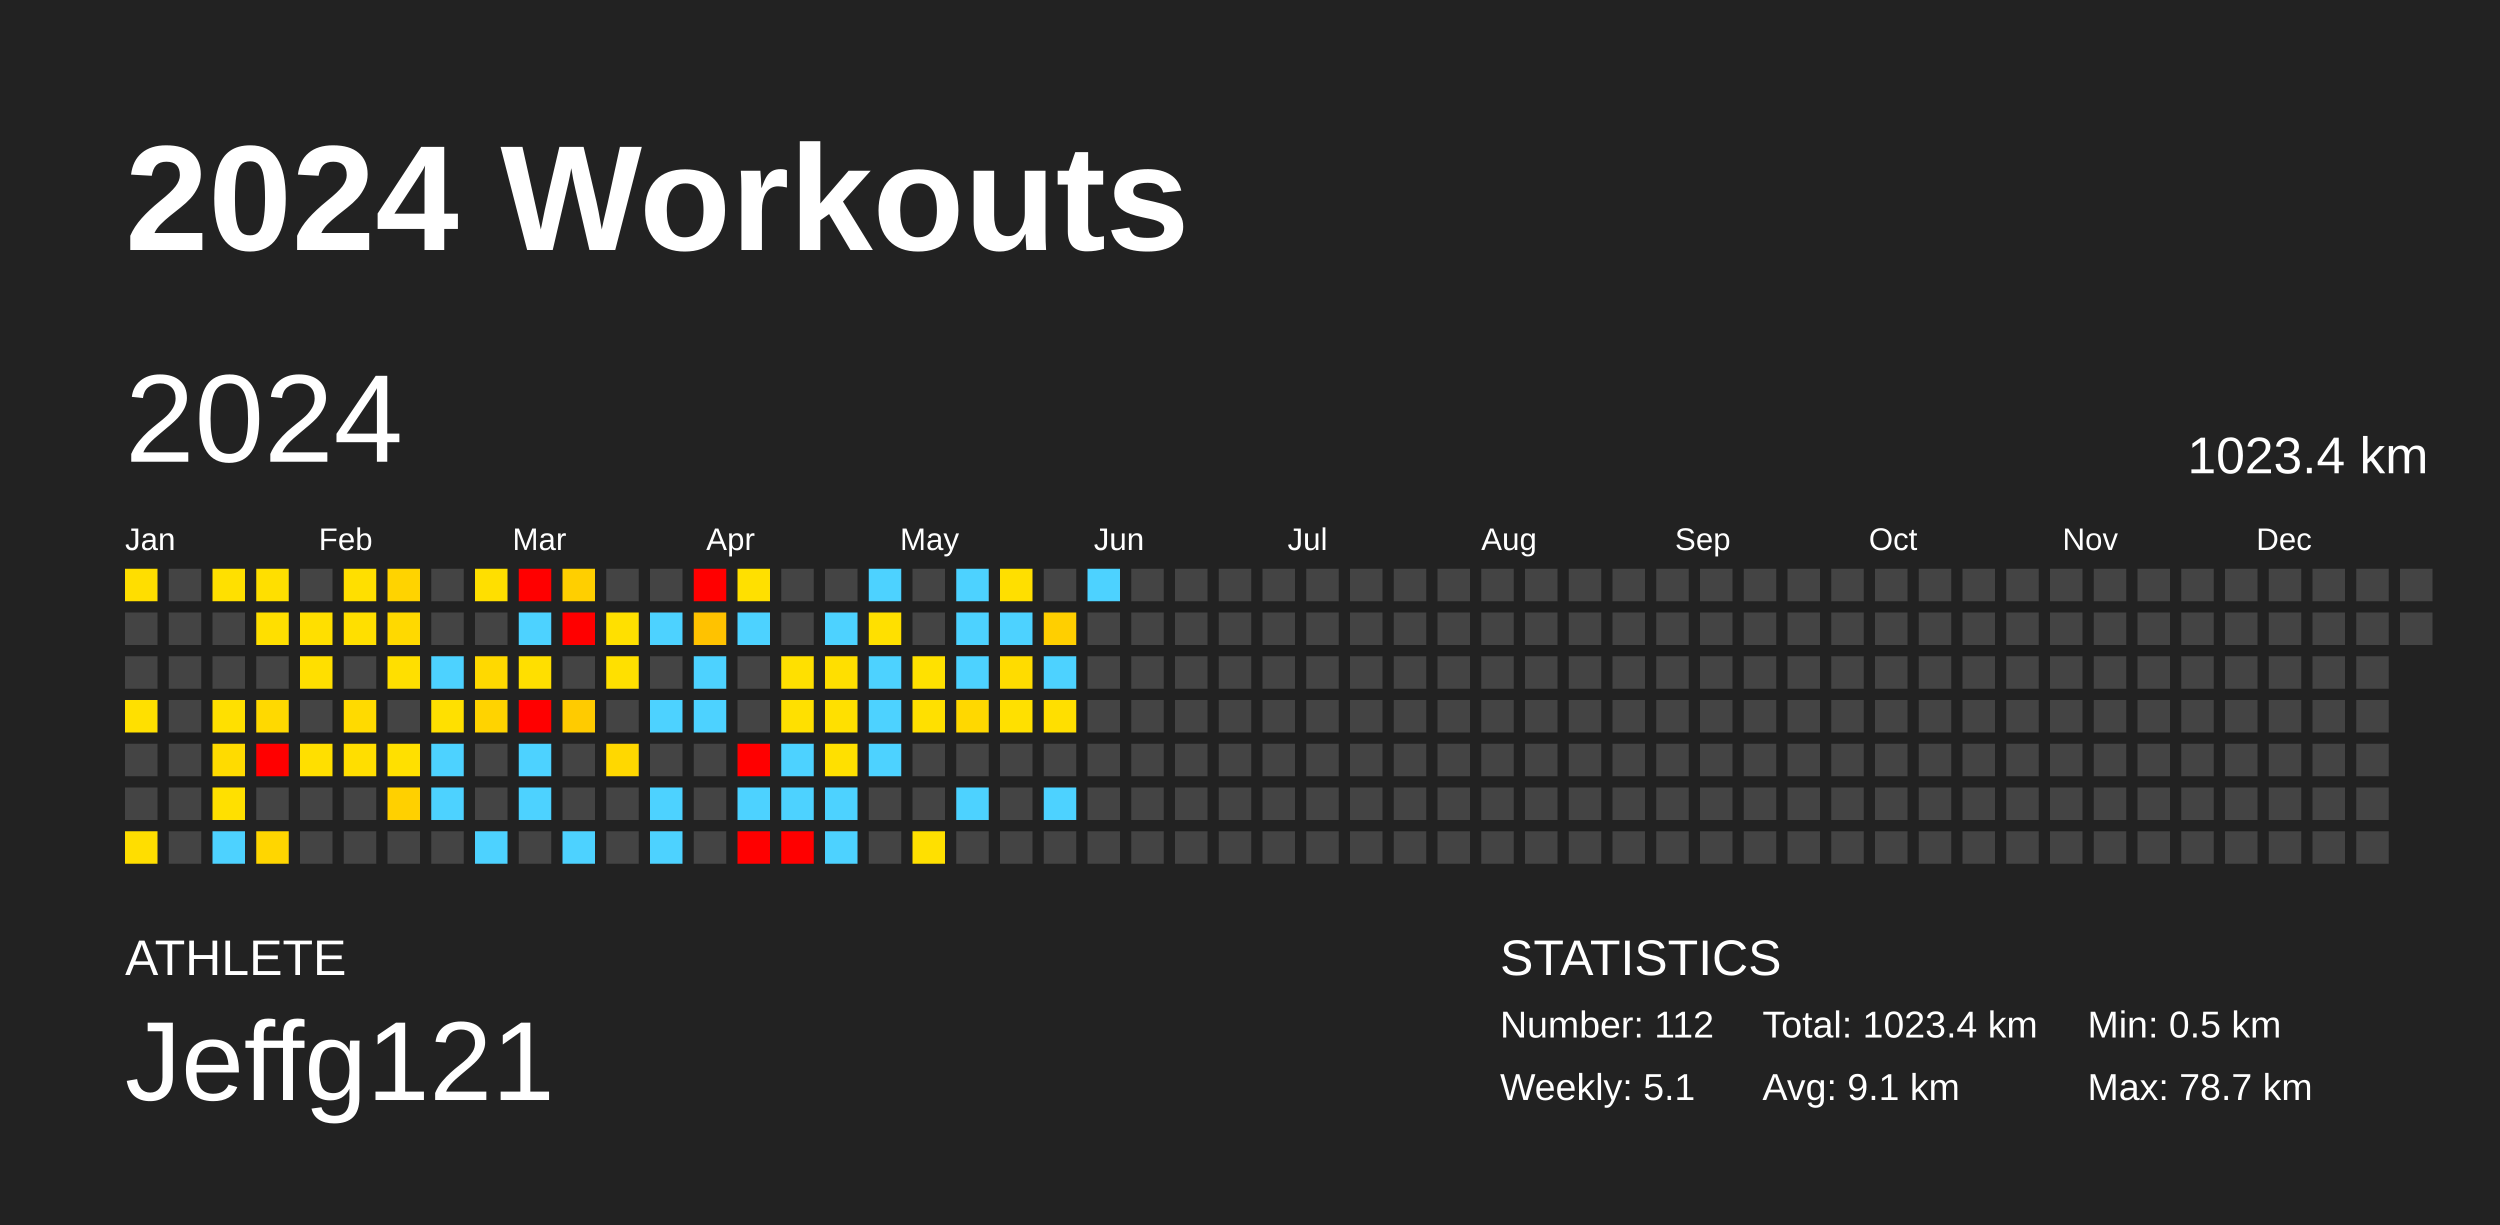
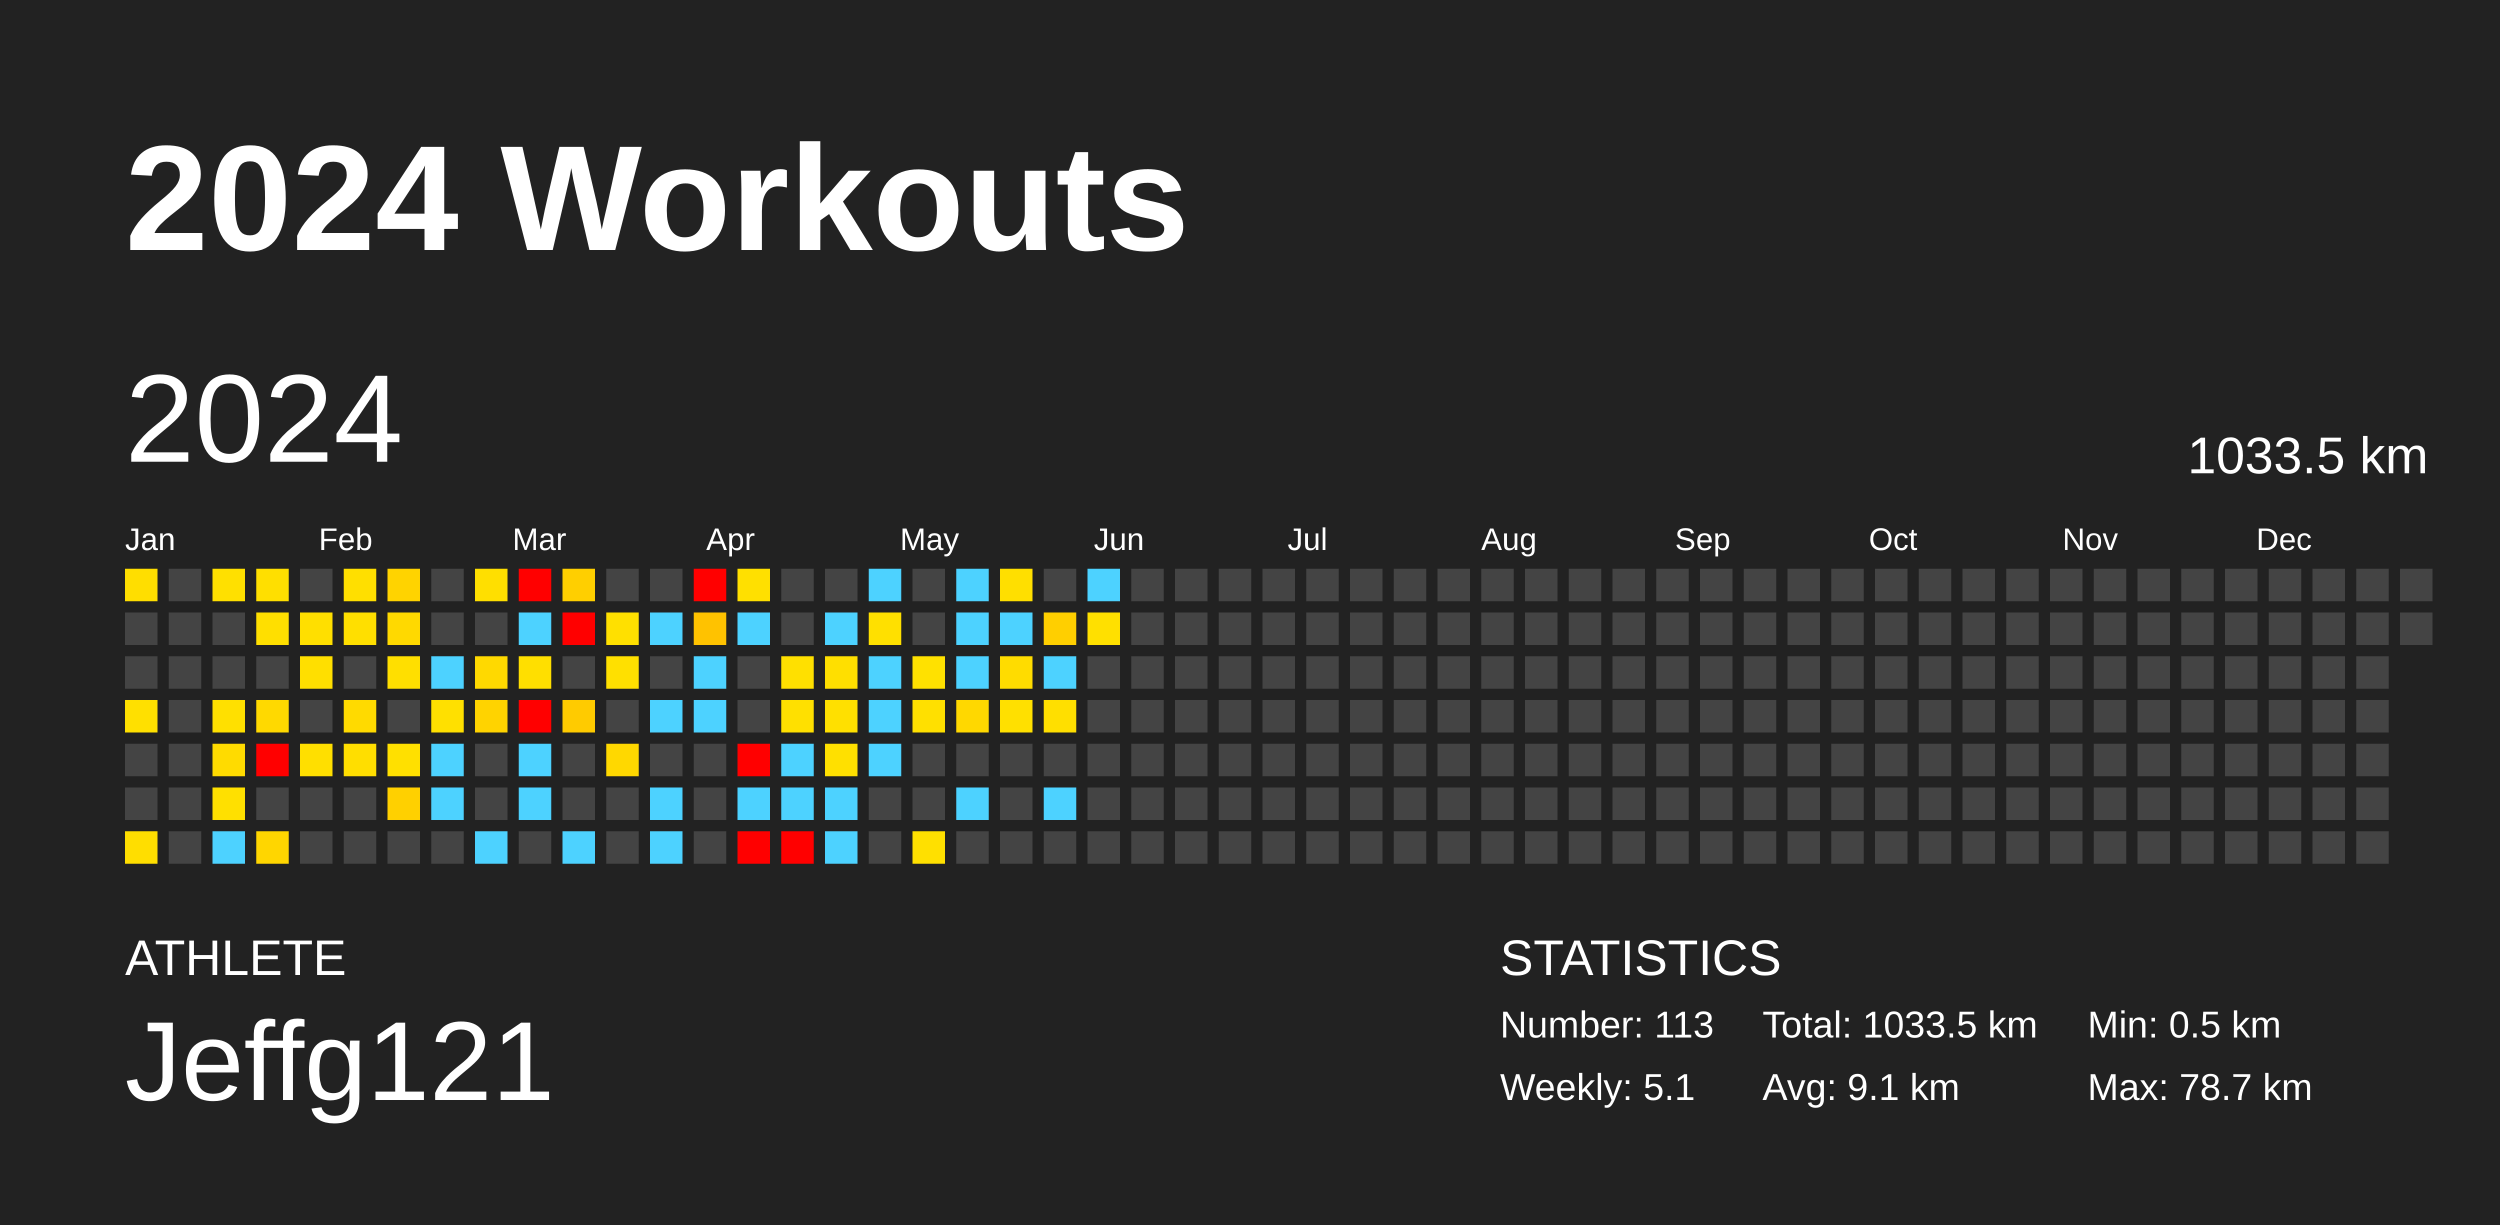
<svg xmlns="http://www.w3.org/2000/svg" baseProfile="full" height="98mm" version="1.1" viewBox="0,0,200,98" width="200mm">
  <defs />
  <rect fill="#222222" height="98" width="200" x="0" y="0" />
  <text fill="#FFFFFF" style="font-size:12px; font-family:Arial; font-weight:bold;" x="10" y="20">2024 Workouts</text>
  <text fill="#FFFFFF" style="font-size:4px; font-family:Arial" x="10" y="78">ATHLETE</text>
  <text fill="#FFFFFF" style="font-size:9px; font-family:Arial" x="10" y="88">Jeffg121</text>
  <text fill="#FFFFFF" style="font-size:4px; font-family:Arial" x="120" y="78">STATISTICS</text>
-   <text fill="#FFFFFF" style="font-size:3px; font-family:Arial" x="120" y="83">Number: 112</text>
+   <text fill="#FFFFFF" style="font-size:3px; font-family:Arial" x="120" y="83">Number: 113</text>
  <text fill="#FFFFFF" style="font-size:3px; font-family:Arial" x="120" y="88">Weekly: 5.1</text>
-   <text fill="#FFFFFF" style="font-size:3px; font-family:Arial" x="141" y="83">Total: 1023.4 km</text>
+   <text fill="#FFFFFF" style="font-size:3px; font-family:Arial" x="141" y="83">Total: 1033.5 km</text>
  <text fill="#FFFFFF" style="font-size:3px; font-family:Arial" x="141" y="88">Avg: 9.1 km</text>
  <text fill="#FFFFFF" style="font-size:3px; font-family:Arial" x="167" y="83">Min: 0.5 km</text>
  <text fill="#FFFFFF" style="font-size:3px; font-family:Arial" x="167" y="88">Max: 78.7 km</text>
  <text dominant-baseline="hanging" fill="#FFFFFF" style="font-size:10.0px; font-family:Arial;" x="10" y="30">2024</text>
-   <text dominant-baseline="hanging" fill="#FFFFFF" style="font-size:4.125px; font-family:Arial;" x="175" y="35">1023.4 km</text>
+   <text dominant-baseline="hanging" fill="#FFFFFF" style="font-size:4.125px; font-family:Arial;" x="175" y="35">1033.5 km</text>
  <text fill="#FFFFFF" style="font-size:2.5px; font-family:Arial" x="10.0" y="44">Jan</text>
  <text fill="#FFFFFF" style="font-size:2.5px; font-family:Arial" x="25.5" y="44">Feb</text>
  <text fill="#FFFFFF" style="font-size:2.5px; font-family:Arial" x="41.0" y="44">Mar</text>
  <text fill="#FFFFFF" style="font-size:2.5px; font-family:Arial" x="56.5" y="44">Apr</text>
  <text fill="#FFFFFF" style="font-size:2.5px; font-family:Arial" x="72.0" y="44">May</text>
  <text fill="#FFFFFF" style="font-size:2.5px; font-family:Arial" x="87.5" y="44">Jun</text>
  <text fill="#FFFFFF" style="font-size:2.5px; font-family:Arial" x="103.0" y="44">Jul</text>
  <text fill="#FFFFFF" style="font-size:2.5px; font-family:Arial" x="118.5" y="44">Aug</text>
  <text fill="#FFFFFF" style="font-size:2.5px; font-family:Arial" x="134.0" y="44">Sep</text>
  <text fill="#FFFFFF" style="font-size:2.5px; font-family:Arial" x="149.5" y="44">Oct</text>
  <text fill="#FFFFFF" style="font-size:2.5px; font-family:Arial" x="165.0" y="44">Nov</text>
  <text fill="#FFFFFF" style="font-size:2.5px; font-family:Arial" x="180.5" y="44">Dec</text>
  <rect fill="#ffde00" height="2.6" width="2.6" x="10.0" y="45.5" />
  <rect fill="#444444" height="2.6" width="2.6" x="10.0" y="49.0" />
  <rect fill="#444444" height="2.6" width="2.6" x="10.0" y="52.5" />
  <rect fill="#ffe000" height="2.6" width="2.6" x="10.0" y="56.0" />
  <rect fill="#444444" height="2.6" width="2.6" x="10.0" y="59.5" />
  <rect fill="#444444" height="2.6" width="2.6" x="10.0" y="63.0" />
  <rect fill="#ffde00" height="2.6" width="2.6" x="10.0" y="66.5" />
  <rect fill="#444444" height="2.6" width="2.6" x="13.5" y="45.5" />
  <rect fill="#444444" height="2.6" width="2.6" x="13.5" y="49.0" />
  <rect fill="#444444" height="2.6" width="2.6" x="13.5" y="52.5" />
  <rect fill="#444444" height="2.6" width="2.6" x="13.5" y="56.0" />
  <rect fill="#444444" height="2.6" width="2.6" x="13.5" y="59.5" />
  <rect fill="#444444" height="2.6" width="2.6" x="13.5" y="63.0" />
  <rect fill="#444444" height="2.6" width="2.6" x="13.5" y="66.5" />
  <rect fill="#ffe000" height="2.6" width="2.6" x="17.0" y="45.5" />
  <rect fill="#444444" height="2.6" width="2.6" x="17.0" y="49.0" />
  <rect fill="#444444" height="2.6" width="2.6" x="17.0" y="52.5" />
  <rect fill="#ffe000" height="2.6" width="2.6" x="17.0" y="56.0" />
  <rect fill="#ffdb00" height="2.6" width="2.6" x="17.0" y="59.5" />
  <rect fill="#ffe000" height="2.6" width="2.6" x="17.0" y="63.0" />
  <rect fill="#4dd2ff" height="2.6" width="2.6" x="17.0" y="66.5" />
  <rect fill="#ffdf00" height="2.6" width="2.6" x="20.5" y="45.5" />
  <rect fill="#ffdf00" height="2.6" width="2.6" x="20.5" y="49.0" />
  <rect fill="#444444" height="2.6" width="2.6" x="20.5" y="52.5" />
  <rect fill="#ffd900" height="2.6" width="2.6" x="20.5" y="56.0" />
  <rect fill="red" height="2.6" width="2.6" x="20.5" y="59.5" />
  <rect fill="#444444" height="2.6" width="2.6" x="20.5" y="63.0" />
  <rect fill="#ffd600" height="2.6" width="2.6" x="20.5" y="66.5" />
  <rect fill="#444444" height="2.6" width="2.6" x="24.0" y="45.5" />
  <rect fill="#ffdf00" height="2.6" width="2.6" x="24.0" y="49.0" />
  <rect fill="#ffdf00" height="2.6" width="2.6" x="24.0" y="52.5" />
  <rect fill="#444444" height="2.6" width="2.6" x="24.0" y="56.0" />
  <rect fill="#ffdf00" height="2.6" width="2.6" x="24.0" y="59.5" />
  <rect fill="#444444" height="2.6" width="2.6" x="24.0" y="63.0" />
  <rect fill="#444444" height="2.6" width="2.6" x="24.0" y="66.5" />
  <rect fill="#ffdf00" height="2.6" width="2.6" x="27.5" y="45.5" />
  <rect fill="#ffdf00" height="2.6" width="2.6" x="27.5" y="49.0" />
  <rect fill="#444444" height="2.6" width="2.6" x="27.5" y="52.5" />
  <rect fill="#ffda00" height="2.6" width="2.6" x="27.5" y="56.0" />
  <rect fill="#ffde00" height="2.6" width="2.6" x="27.5" y="59.5" />
  <rect fill="#444444" height="2.6" width="2.6" x="27.5" y="63.0" />
  <rect fill="#444444" height="2.6" width="2.6" x="27.5" y="66.5" />
  <rect fill="#ffd300" height="2.6" width="2.6" x="31.0" y="45.5" />
  <rect fill="#ffd900" height="2.6" width="2.6" x="31.0" y="49.0" />
  <rect fill="#ffdf00" height="2.6" width="2.6" x="31.0" y="52.5" />
  <rect fill="#444444" height="2.6" width="2.6" x="31.0" y="56.0" />
  <rect fill="#ffe000" height="2.6" width="2.6" x="31.0" y="59.5" />
  <rect fill="#ffd000" height="2.6" width="2.6" x="31.0" y="63.0" />
  <rect fill="#444444" height="2.6" width="2.6" x="31.0" y="66.5" />
  <rect fill="#444444" height="2.6" width="2.6" x="34.5" y="45.5" />
  <rect fill="#444444" height="2.6" width="2.6" x="34.5" y="49.0" />
  <rect fill="#4dd2ff" height="2.6" width="2.6" x="34.5" y="52.5" />
  <rect fill="#ffe000" height="2.6" width="2.6" x="34.5" y="56.0" />
  <rect fill="#4dd2ff" height="2.6" width="2.6" x="34.5" y="59.5" />
  <rect fill="#4dd2ff" height="2.6" width="2.6" x="34.5" y="63.0" />
  <rect fill="#444444" height="2.6" width="2.6" x="34.5" y="66.5" />
  <rect fill="#ffdf00" height="2.6" width="2.6" x="38.0" y="45.5" />
  <rect fill="#444444" height="2.6" width="2.6" x="38.0" y="49.0" />
  <rect fill="#ffd900" height="2.6" width="2.6" x="38.0" y="52.5" />
  <rect fill="#ffd300" height="2.6" width="2.6" x="38.0" y="56.0" />
  <rect fill="#444444" height="2.6" width="2.6" x="38.0" y="59.5" />
  <rect fill="#444444" height="2.6" width="2.6" x="38.0" y="63.0" />
  <rect fill="#4dd2ff" height="2.6" width="2.6" x="38.0" y="66.5" />
  <rect fill="red" height="2.6" width="2.6" x="41.5" y="45.5" />
  <rect fill="#4dd2ff" height="2.6" width="2.6" x="41.5" y="49.0" />
  <rect fill="#ffdf00" height="2.6" width="2.6" x="41.5" y="52.5" />
  <rect fill="red" height="2.6" width="2.6" x="41.5" y="56.0" />
  <rect fill="#4dd2ff" height="2.6" width="2.6" x="41.5" y="59.5" />
  <rect fill="#4dd2ff" height="2.6" width="2.6" x="41.5" y="63.0" />
  <rect fill="#444444" height="2.6" width="2.6" x="41.5" y="66.5" />
  <rect fill="#ffcf00" height="2.6" width="2.6" x="45.0" y="45.5" />
  <rect fill="red" height="2.6" width="2.6" x="45.0" y="49.0" />
  <rect fill="#444444" height="2.6" width="2.6" x="45.0" y="52.5" />
  <rect fill="#ffcb00" height="2.6" width="2.6" x="45.0" y="56.0" />
  <rect fill="#444444" height="2.6" width="2.6" x="45.0" y="59.5" />
  <rect fill="#444444" height="2.6" width="2.6" x="45.0" y="63.0" />
  <rect fill="#4dd2ff" height="2.6" width="2.6" x="45.0" y="66.5" />
  <rect fill="#444444" height="2.6" width="2.6" x="48.5" y="45.5" />
  <rect fill="#ffe000" height="2.6" width="2.6" x="48.5" y="49.0" />
  <rect fill="#ffe000" height="2.6" width="2.6" x="48.5" y="52.5" />
  <rect fill="#444444" height="2.6" width="2.6" x="48.5" y="56.0" />
  <rect fill="#ffd800" height="2.6" width="2.6" x="48.5" y="59.5" />
  <rect fill="#444444" height="2.6" width="2.6" x="48.5" y="63.0" />
  <rect fill="#444444" height="2.6" width="2.6" x="48.5" y="66.5" />
  <rect fill="#444444" height="2.6" width="2.6" x="52.0" y="45.5" />
  <rect fill="#4dd2ff" height="2.6" width="2.6" x="52.0" y="49.0" />
  <rect fill="#444444" height="2.6" width="2.6" x="52.0" y="52.5" />
  <rect fill="#4dd2ff" height="2.6" width="2.6" x="52.0" y="56.0" />
  <rect fill="#444444" height="2.6" width="2.6" x="52.0" y="59.5" />
  <rect fill="#4dd2ff" height="2.6" width="2.6" x="52.0" y="63.0" />
  <rect fill="#4dd2ff" height="2.6" width="2.6" x="52.0" y="66.5" />
  <rect fill="red" height="2.6" width="2.6" x="55.5" y="45.5" />
  <rect fill="#ffc200" height="2.6" width="2.6" x="55.5" y="49.0" />
  <rect fill="#4dd2ff" height="2.6" width="2.6" x="55.5" y="52.5" />
  <rect fill="#4dd2ff" height="2.6" width="2.6" x="55.5" y="56.0" />
  <rect fill="#444444" height="2.6" width="2.6" x="55.5" y="59.5" />
  <rect fill="#444444" height="2.6" width="2.6" x="55.5" y="63.0" />
  <rect fill="#444444" height="2.6" width="2.6" x="55.5" y="66.5" />
  <rect fill="#ffe000" height="2.6" width="2.6" x="59.0" y="45.5" />
  <rect fill="#4dd2ff" height="2.6" width="2.6" x="59.0" y="49.0" />
  <rect fill="#444444" height="2.6" width="2.6" x="59.0" y="52.5" />
  <rect fill="#444444" height="2.6" width="2.6" x="59.0" y="56.0" />
  <rect fill="red" height="2.6" width="2.6" x="59.0" y="59.5" />
  <rect fill="#4dd2ff" height="2.6" width="2.6" x="59.0" y="63.0" />
  <rect fill="red" height="2.6" width="2.6" x="59.0" y="66.5" />
  <rect fill="#444444" height="2.6" width="2.6" x="62.5" y="45.5" />
  <rect fill="#444444" height="2.6" width="2.6" x="62.5" y="49.0" />
  <rect fill="#ffe000" height="2.6" width="2.6" x="62.5" y="52.5" />
  <rect fill="#ffe000" height="2.6" width="2.6" x="62.5" y="56.0" />
  <rect fill="#4dd2ff" height="2.6" width="2.6" x="62.5" y="59.5" />
  <rect fill="#4dd2ff" height="2.6" width="2.6" x="62.5" y="63.0" />
  <rect fill="red" height="2.6" width="2.6" x="62.5" y="66.5" />
  <rect fill="#444444" height="2.6" width="2.6" x="66.0" y="45.5" />
  <rect fill="#4dd2ff" height="2.6" width="2.6" x="66.0" y="49.0" />
  <rect fill="#ffdf00" height="2.6" width="2.6" x="66.0" y="52.5" />
  <rect fill="#ffe000" height="2.6" width="2.6" x="66.0" y="56.0" />
  <rect fill="#ffe000" height="2.6" width="2.6" x="66.0" y="59.5" />
  <rect fill="#4dd2ff" height="2.6" width="2.6" x="66.0" y="63.0" />
  <rect fill="#4dd2ff" height="2.6" width="2.6" x="66.0" y="66.5" />
  <rect fill="#4dd2ff" height="2.6" width="2.6" x="69.5" y="45.5" />
  <rect fill="#ffe000" height="2.6" width="2.6" x="69.5" y="49.0" />
  <rect fill="#4dd2ff" height="2.6" width="2.6" x="69.5" y="52.5" />
  <rect fill="#4dd2ff" height="2.6" width="2.6" x="69.5" y="56.0" />
  <rect fill="#4dd2ff" height="2.6" width="2.6" x="69.5" y="59.5" />
  <rect fill="#444444" height="2.6" width="2.6" x="69.5" y="63.0" />
  <rect fill="#444444" height="2.6" width="2.6" x="69.5" y="66.5" />
  <rect fill="#444444" height="2.6" width="2.6" x="73.0" y="45.5" />
  <rect fill="#444444" height="2.6" width="2.6" x="73.0" y="49.0" />
  <rect fill="#ffe100" height="2.6" width="2.6" x="73.0" y="52.5" />
  <rect fill="#ffe000" height="2.6" width="2.6" x="73.0" y="56.0" />
  <rect fill="#444444" height="2.6" width="2.6" x="73.0" y="59.5" />
  <rect fill="#444444" height="2.6" width="2.6" x="73.0" y="63.0" />
  <rect fill="#ffe000" height="2.6" width="2.6" x="73.0" y="66.5" />
  <rect fill="#4dd2ff" height="2.6" width="2.6" x="76.5" y="45.5" />
  <rect fill="#4dd2ff" height="2.6" width="2.6" x="76.5" y="49.0" />
  <rect fill="#4dd2ff" height="2.6" width="2.6" x="76.5" y="52.5" />
  <rect fill="#ffd800" height="2.6" width="2.6" x="76.5" y="56.0" />
  <rect fill="#444444" height="2.6" width="2.6" x="76.5" y="59.5" />
  <rect fill="#4dd2ff" height="2.6" width="2.6" x="76.5" y="63.0" />
  <rect fill="#444444" height="2.6" width="2.6" x="76.5" y="66.5" />
  <rect fill="#ffdf00" height="2.6" width="2.6" x="80.0" y="45.5" />
  <rect fill="#4dd2ff" height="2.6" width="2.6" x="80.0" y="49.0" />
  <rect fill="#ffdc00" height="2.6" width="2.6" x="80.0" y="52.5" />
  <rect fill="#ffe000" height="2.6" width="2.6" x="80.0" y="56.0" />
  <rect fill="#444444" height="2.6" width="2.6" x="80.0" y="59.5" />
  <rect fill="#444444" height="2.6" width="2.6" x="80.0" y="63.0" />
  <rect fill="#444444" height="2.6" width="2.6" x="80.0" y="66.5" />
  <rect fill="#444444" height="2.6" width="2.6" x="83.5" y="45.5" />
  <rect fill="#ffcf00" height="2.6" width="2.6" x="83.5" y="49.0" />
  <rect fill="#4dd2ff" height="2.6" width="2.6" x="83.5" y="52.5" />
  <rect fill="#ffdf00" height="2.6" width="2.6" x="83.5" y="56.0" />
  <rect fill="#444444" height="2.6" width="2.6" x="83.5" y="59.5" />
  <rect fill="#4dd2ff" height="2.6" width="2.6" x="83.5" y="63.0" />
  <rect fill="#444444" height="2.6" width="2.6" x="83.5" y="66.5" />
  <rect fill="#4dd2ff" height="2.6" width="2.6" x="87.0" y="45.5" />
-   <rect fill="#444444" height="2.6" width="2.6" x="87.0" y="49.0" />
+   <rect fill="#ffe000" height="2.6" width="2.6" x="87.0" y="49.0" />
  <rect fill="#444444" height="2.6" width="2.6" x="87.0" y="52.5" />
  <rect fill="#444444" height="2.6" width="2.6" x="87.0" y="56.0" />
  <rect fill="#444444" height="2.6" width="2.6" x="87.0" y="59.5" />
  <rect fill="#444444" height="2.6" width="2.6" x="87.0" y="63.0" />
  <rect fill="#444444" height="2.6" width="2.6" x="87.0" y="66.5" />
  <rect fill="#444444" height="2.6" width="2.6" x="90.5" y="45.5" />
  <rect fill="#444444" height="2.6" width="2.6" x="90.5" y="49.0" />
  <rect fill="#444444" height="2.6" width="2.6" x="90.5" y="52.5" />
  <rect fill="#444444" height="2.6" width="2.6" x="90.5" y="56.0" />
  <rect fill="#444444" height="2.6" width="2.6" x="90.5" y="59.5" />
  <rect fill="#444444" height="2.6" width="2.6" x="90.5" y="63.0" />
  <rect fill="#444444" height="2.6" width="2.6" x="90.5" y="66.5" />
  <rect fill="#444444" height="2.6" width="2.6" x="94.0" y="45.5" />
  <rect fill="#444444" height="2.6" width="2.6" x="94.0" y="49.0" />
  <rect fill="#444444" height="2.6" width="2.6" x="94.0" y="52.5" />
  <rect fill="#444444" height="2.6" width="2.6" x="94.0" y="56.0" />
  <rect fill="#444444" height="2.6" width="2.6" x="94.0" y="59.5" />
  <rect fill="#444444" height="2.6" width="2.6" x="94.0" y="63.0" />
  <rect fill="#444444" height="2.6" width="2.6" x="94.0" y="66.5" />
  <rect fill="#444444" height="2.6" width="2.6" x="97.5" y="45.5" />
  <rect fill="#444444" height="2.6" width="2.6" x="97.5" y="49.0" />
  <rect fill="#444444" height="2.6" width="2.6" x="97.5" y="52.5" />
  <rect fill="#444444" height="2.6" width="2.6" x="97.5" y="56.0" />
  <rect fill="#444444" height="2.6" width="2.6" x="97.5" y="59.5" />
  <rect fill="#444444" height="2.6" width="2.6" x="97.5" y="63.0" />
  <rect fill="#444444" height="2.6" width="2.6" x="97.5" y="66.5" />
  <rect fill="#444444" height="2.6" width="2.6" x="101.0" y="45.5" />
  <rect fill="#444444" height="2.6" width="2.6" x="101.0" y="49.0" />
  <rect fill="#444444" height="2.6" width="2.6" x="101.0" y="52.5" />
  <rect fill="#444444" height="2.6" width="2.6" x="101.0" y="56.0" />
  <rect fill="#444444" height="2.6" width="2.6" x="101.0" y="59.5" />
  <rect fill="#444444" height="2.6" width="2.6" x="101.0" y="63.0" />
  <rect fill="#444444" height="2.6" width="2.6" x="101.0" y="66.5" />
  <rect fill="#444444" height="2.6" width="2.6" x="104.5" y="45.5" />
  <rect fill="#444444" height="2.6" width="2.6" x="104.5" y="49.0" />
  <rect fill="#444444" height="2.6" width="2.6" x="104.5" y="52.5" />
  <rect fill="#444444" height="2.6" width="2.6" x="104.5" y="56.0" />
  <rect fill="#444444" height="2.6" width="2.6" x="104.5" y="59.5" />
  <rect fill="#444444" height="2.6" width="2.6" x="104.5" y="63.0" />
  <rect fill="#444444" height="2.6" width="2.6" x="104.5" y="66.5" />
  <rect fill="#444444" height="2.6" width="2.6" x="108.0" y="45.5" />
  <rect fill="#444444" height="2.6" width="2.6" x="108.0" y="49.0" />
  <rect fill="#444444" height="2.6" width="2.6" x="108.0" y="52.5" />
  <rect fill="#444444" height="2.6" width="2.6" x="108.0" y="56.0" />
  <rect fill="#444444" height="2.6" width="2.6" x="108.0" y="59.5" />
  <rect fill="#444444" height="2.6" width="2.6" x="108.0" y="63.0" />
  <rect fill="#444444" height="2.6" width="2.6" x="108.0" y="66.5" />
  <rect fill="#444444" height="2.6" width="2.6" x="111.5" y="45.5" />
  <rect fill="#444444" height="2.6" width="2.6" x="111.5" y="49.0" />
  <rect fill="#444444" height="2.6" width="2.6" x="111.5" y="52.5" />
  <rect fill="#444444" height="2.6" width="2.6" x="111.5" y="56.0" />
  <rect fill="#444444" height="2.6" width="2.6" x="111.5" y="59.5" />
  <rect fill="#444444" height="2.6" width="2.6" x="111.5" y="63.0" />
  <rect fill="#444444" height="2.6" width="2.6" x="111.5" y="66.5" />
  <rect fill="#444444" height="2.6" width="2.6" x="115.0" y="45.5" />
  <rect fill="#444444" height="2.6" width="2.6" x="115.0" y="49.0" />
  <rect fill="#444444" height="2.6" width="2.6" x="115.0" y="52.5" />
  <rect fill="#444444" height="2.6" width="2.6" x="115.0" y="56.0" />
  <rect fill="#444444" height="2.6" width="2.6" x="115.0" y="59.5" />
  <rect fill="#444444" height="2.6" width="2.6" x="115.0" y="63.0" />
  <rect fill="#444444" height="2.6" width="2.6" x="115.0" y="66.5" />
  <rect fill="#444444" height="2.6" width="2.6" x="118.5" y="45.5" />
  <rect fill="#444444" height="2.6" width="2.6" x="118.5" y="49.0" />
  <rect fill="#444444" height="2.6" width="2.6" x="118.5" y="52.5" />
  <rect fill="#444444" height="2.6" width="2.6" x="118.5" y="56.0" />
  <rect fill="#444444" height="2.6" width="2.6" x="118.5" y="59.5" />
  <rect fill="#444444" height="2.6" width="2.6" x="118.5" y="63.0" />
  <rect fill="#444444" height="2.6" width="2.6" x="118.5" y="66.5" />
  <rect fill="#444444" height="2.6" width="2.6" x="122.0" y="45.5" />
  <rect fill="#444444" height="2.6" width="2.6" x="122.0" y="49.0" />
  <rect fill="#444444" height="2.6" width="2.6" x="122.0" y="52.5" />
  <rect fill="#444444" height="2.6" width="2.6" x="122.0" y="56.0" />
  <rect fill="#444444" height="2.6" width="2.6" x="122.0" y="59.5" />
  <rect fill="#444444" height="2.6" width="2.6" x="122.0" y="63.0" />
  <rect fill="#444444" height="2.6" width="2.6" x="122.0" y="66.5" />
  <rect fill="#444444" height="2.6" width="2.6" x="125.5" y="45.5" />
  <rect fill="#444444" height="2.6" width="2.6" x="125.5" y="49.0" />
  <rect fill="#444444" height="2.6" width="2.6" x="125.5" y="52.5" />
  <rect fill="#444444" height="2.6" width="2.6" x="125.5" y="56.0" />
  <rect fill="#444444" height="2.6" width="2.6" x="125.5" y="59.5" />
  <rect fill="#444444" height="2.6" width="2.6" x="125.5" y="63.0" />
  <rect fill="#444444" height="2.6" width="2.6" x="125.5" y="66.5" />
  <rect fill="#444444" height="2.6" width="2.6" x="129.0" y="45.5" />
  <rect fill="#444444" height="2.6" width="2.6" x="129.0" y="49.0" />
  <rect fill="#444444" height="2.6" width="2.6" x="129.0" y="52.5" />
  <rect fill="#444444" height="2.6" width="2.6" x="129.0" y="56.0" />
  <rect fill="#444444" height="2.6" width="2.6" x="129.0" y="59.5" />
  <rect fill="#444444" height="2.6" width="2.6" x="129.0" y="63.0" />
  <rect fill="#444444" height="2.6" width="2.6" x="129.0" y="66.5" />
  <rect fill="#444444" height="2.6" width="2.6" x="132.5" y="45.5" />
  <rect fill="#444444" height="2.6" width="2.6" x="132.5" y="49.0" />
  <rect fill="#444444" height="2.6" width="2.6" x="132.5" y="52.5" />
  <rect fill="#444444" height="2.6" width="2.6" x="132.5" y="56.0" />
  <rect fill="#444444" height="2.6" width="2.6" x="132.5" y="59.5" />
  <rect fill="#444444" height="2.6" width="2.6" x="132.5" y="63.0" />
  <rect fill="#444444" height="2.6" width="2.6" x="132.5" y="66.5" />
  <rect fill="#444444" height="2.6" width="2.6" x="136.0" y="45.5" />
  <rect fill="#444444" height="2.6" width="2.6" x="136.0" y="49.0" />
  <rect fill="#444444" height="2.6" width="2.6" x="136.0" y="52.5" />
  <rect fill="#444444" height="2.6" width="2.6" x="136.0" y="56.0" />
  <rect fill="#444444" height="2.6" width="2.6" x="136.0" y="59.5" />
  <rect fill="#444444" height="2.6" width="2.6" x="136.0" y="63.0" />
  <rect fill="#444444" height="2.6" width="2.6" x="136.0" y="66.5" />
  <rect fill="#444444" height="2.6" width="2.6" x="139.5" y="45.5" />
  <rect fill="#444444" height="2.6" width="2.6" x="139.5" y="49.0" />
  <rect fill="#444444" height="2.6" width="2.6" x="139.5" y="52.5" />
  <rect fill="#444444" height="2.6" width="2.6" x="139.5" y="56.0" />
  <rect fill="#444444" height="2.6" width="2.6" x="139.5" y="59.5" />
  <rect fill="#444444" height="2.6" width="2.6" x="139.5" y="63.0" />
  <rect fill="#444444" height="2.6" width="2.6" x="139.5" y="66.5" />
  <rect fill="#444444" height="2.6" width="2.6" x="143.0" y="45.5" />
  <rect fill="#444444" height="2.6" width="2.6" x="143.0" y="49.0" />
  <rect fill="#444444" height="2.6" width="2.6" x="143.0" y="52.5" />
  <rect fill="#444444" height="2.6" width="2.6" x="143.0" y="56.0" />
  <rect fill="#444444" height="2.6" width="2.6" x="143.0" y="59.5" />
  <rect fill="#444444" height="2.6" width="2.6" x="143.0" y="63.0" />
  <rect fill="#444444" height="2.6" width="2.6" x="143.0" y="66.5" />
  <rect fill="#444444" height="2.6" width="2.6" x="146.5" y="45.5" />
  <rect fill="#444444" height="2.6" width="2.6" x="146.5" y="49.0" />
  <rect fill="#444444" height="2.6" width="2.6" x="146.5" y="52.5" />
  <rect fill="#444444" height="2.6" width="2.6" x="146.5" y="56.0" />
  <rect fill="#444444" height="2.6" width="2.6" x="146.5" y="59.5" />
  <rect fill="#444444" height="2.6" width="2.6" x="146.5" y="63.0" />
  <rect fill="#444444" height="2.6" width="2.6" x="146.5" y="66.5" />
  <rect fill="#444444" height="2.6" width="2.6" x="150.0" y="45.5" />
  <rect fill="#444444" height="2.6" width="2.6" x="150.0" y="49.0" />
  <rect fill="#444444" height="2.6" width="2.6" x="150.0" y="52.5" />
  <rect fill="#444444" height="2.6" width="2.6" x="150.0" y="56.0" />
  <rect fill="#444444" height="2.6" width="2.6" x="150.0" y="59.5" />
  <rect fill="#444444" height="2.6" width="2.6" x="150.0" y="63.0" />
  <rect fill="#444444" height="2.6" width="2.6" x="150.0" y="66.5" />
  <rect fill="#444444" height="2.6" width="2.6" x="153.5" y="45.5" />
  <rect fill="#444444" height="2.6" width="2.6" x="153.5" y="49.0" />
  <rect fill="#444444" height="2.6" width="2.6" x="153.5" y="52.5" />
  <rect fill="#444444" height="2.6" width="2.6" x="153.5" y="56.0" />
  <rect fill="#444444" height="2.6" width="2.6" x="153.5" y="59.5" />
  <rect fill="#444444" height="2.6" width="2.6" x="153.5" y="63.0" />
  <rect fill="#444444" height="2.6" width="2.6" x="153.5" y="66.5" />
  <rect fill="#444444" height="2.6" width="2.6" x="157.0" y="45.5" />
  <rect fill="#444444" height="2.6" width="2.6" x="157.0" y="49.0" />
  <rect fill="#444444" height="2.6" width="2.6" x="157.0" y="52.5" />
  <rect fill="#444444" height="2.6" width="2.6" x="157.0" y="56.0" />
  <rect fill="#444444" height="2.6" width="2.6" x="157.0" y="59.5" />
  <rect fill="#444444" height="2.6" width="2.6" x="157.0" y="63.0" />
  <rect fill="#444444" height="2.6" width="2.6" x="157.0" y="66.5" />
  <rect fill="#444444" height="2.6" width="2.6" x="160.5" y="45.5" />
  <rect fill="#444444" height="2.6" width="2.6" x="160.5" y="49.0" />
  <rect fill="#444444" height="2.6" width="2.6" x="160.5" y="52.5" />
  <rect fill="#444444" height="2.6" width="2.6" x="160.5" y="56.0" />
  <rect fill="#444444" height="2.6" width="2.6" x="160.5" y="59.5" />
  <rect fill="#444444" height="2.6" width="2.6" x="160.5" y="63.0" />
  <rect fill="#444444" height="2.6" width="2.6" x="160.5" y="66.5" />
  <rect fill="#444444" height="2.6" width="2.6" x="164.0" y="45.5" />
  <rect fill="#444444" height="2.6" width="2.6" x="164.0" y="49.0" />
  <rect fill="#444444" height="2.6" width="2.6" x="164.0" y="52.5" />
  <rect fill="#444444" height="2.6" width="2.6" x="164.0" y="56.0" />
  <rect fill="#444444" height="2.6" width="2.6" x="164.0" y="59.5" />
  <rect fill="#444444" height="2.6" width="2.6" x="164.0" y="63.0" />
  <rect fill="#444444" height="2.6" width="2.6" x="164.0" y="66.5" />
  <rect fill="#444444" height="2.6" width="2.6" x="167.5" y="45.5" />
  <rect fill="#444444" height="2.6" width="2.6" x="167.5" y="49.0" />
  <rect fill="#444444" height="2.6" width="2.6" x="167.5" y="52.5" />
  <rect fill="#444444" height="2.6" width="2.6" x="167.5" y="56.0" />
  <rect fill="#444444" height="2.6" width="2.6" x="167.5" y="59.5" />
  <rect fill="#444444" height="2.6" width="2.6" x="167.5" y="63.0" />
  <rect fill="#444444" height="2.6" width="2.6" x="167.5" y="66.5" />
  <rect fill="#444444" height="2.6" width="2.6" x="171.0" y="45.5" />
  <rect fill="#444444" height="2.6" width="2.6" x="171.0" y="49.0" />
  <rect fill="#444444" height="2.6" width="2.6" x="171.0" y="52.5" />
  <rect fill="#444444" height="2.6" width="2.6" x="171.0" y="56.0" />
  <rect fill="#444444" height="2.6" width="2.6" x="171.0" y="59.5" />
  <rect fill="#444444" height="2.6" width="2.6" x="171.0" y="63.0" />
  <rect fill="#444444" height="2.6" width="2.6" x="171.0" y="66.5" />
  <rect fill="#444444" height="2.6" width="2.6" x="174.5" y="45.5" />
  <rect fill="#444444" height="2.6" width="2.6" x="174.5" y="49.0" />
  <rect fill="#444444" height="2.6" width="2.6" x="174.5" y="52.5" />
  <rect fill="#444444" height="2.6" width="2.6" x="174.5" y="56.0" />
  <rect fill="#444444" height="2.6" width="2.6" x="174.5" y="59.5" />
  <rect fill="#444444" height="2.6" width="2.6" x="174.5" y="63.0" />
  <rect fill="#444444" height="2.6" width="2.6" x="174.5" y="66.5" />
  <rect fill="#444444" height="2.6" width="2.6" x="178.0" y="45.5" />
  <rect fill="#444444" height="2.6" width="2.6" x="178.0" y="49.0" />
  <rect fill="#444444" height="2.6" width="2.6" x="178.0" y="52.5" />
  <rect fill="#444444" height="2.6" width="2.6" x="178.0" y="56.0" />
  <rect fill="#444444" height="2.6" width="2.6" x="178.0" y="59.5" />
  <rect fill="#444444" height="2.6" width="2.6" x="178.0" y="63.0" />
  <rect fill="#444444" height="2.6" width="2.6" x="178.0" y="66.5" />
  <rect fill="#444444" height="2.6" width="2.6" x="181.5" y="45.5" />
  <rect fill="#444444" height="2.6" width="2.6" x="181.5" y="49.0" />
  <rect fill="#444444" height="2.6" width="2.6" x="181.5" y="52.5" />
  <rect fill="#444444" height="2.6" width="2.6" x="181.5" y="56.0" />
  <rect fill="#444444" height="2.6" width="2.6" x="181.5" y="59.5" />
  <rect fill="#444444" height="2.6" width="2.6" x="181.5" y="63.0" />
  <rect fill="#444444" height="2.6" width="2.6" x="181.5" y="66.5" />
  <rect fill="#444444" height="2.6" width="2.6" x="185.0" y="45.5" />
  <rect fill="#444444" height="2.6" width="2.6" x="185.0" y="49.0" />
  <rect fill="#444444" height="2.6" width="2.6" x="185.0" y="52.5" />
  <rect fill="#444444" height="2.6" width="2.6" x="185.0" y="56.0" />
  <rect fill="#444444" height="2.6" width="2.6" x="185.0" y="59.5" />
  <rect fill="#444444" height="2.6" width="2.6" x="185.0" y="63.0" />
  <rect fill="#444444" height="2.6" width="2.6" x="185.0" y="66.5" />
  <rect fill="#444444" height="2.6" width="2.6" x="188.5" y="45.5" />
  <rect fill="#444444" height="2.6" width="2.6" x="188.5" y="49.0" />
  <rect fill="#444444" height="2.6" width="2.6" x="188.5" y="52.5" />
  <rect fill="#444444" height="2.6" width="2.6" x="188.5" y="56.0" />
  <rect fill="#444444" height="2.6" width="2.6" x="188.5" y="59.5" />
  <rect fill="#444444" height="2.6" width="2.6" x="188.5" y="63.0" />
  <rect fill="#444444" height="2.6" width="2.6" x="188.5" y="66.5" />
  <rect fill="#444444" height="2.6" width="2.6" x="192.0" y="45.5" />
  <rect fill="#444444" height="2.6" width="2.6" x="192.0" y="49.0" />
</svg>
